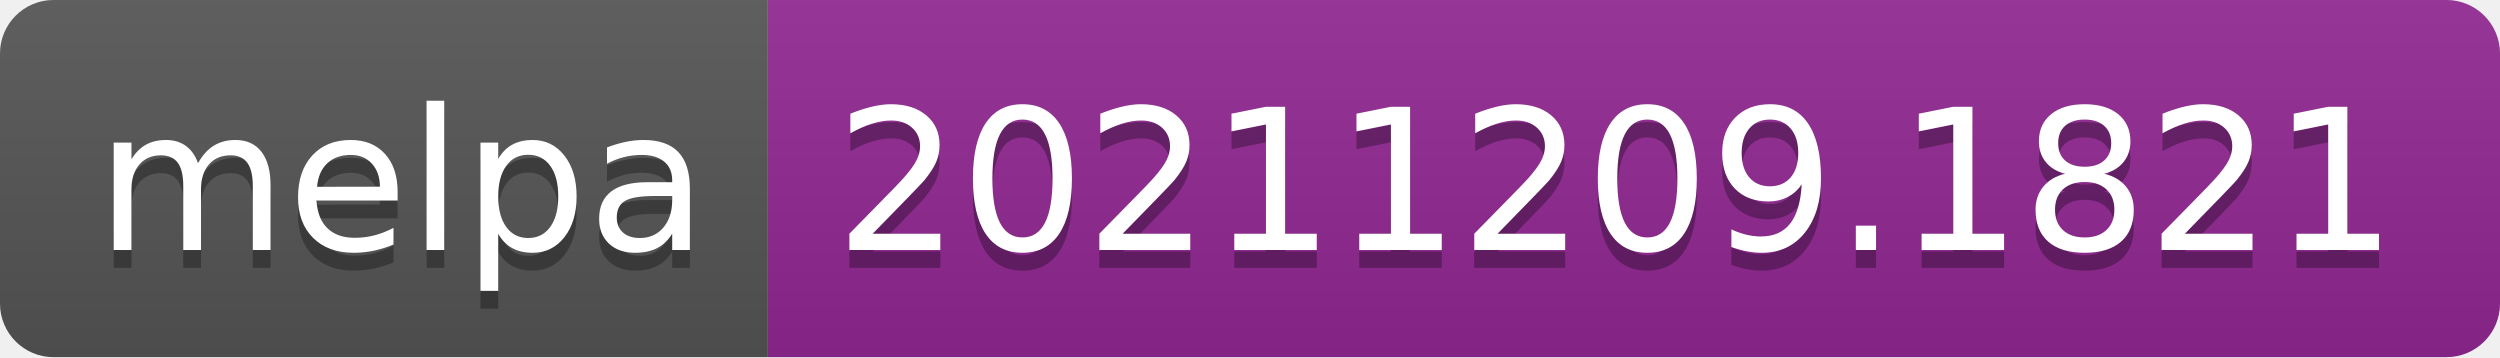
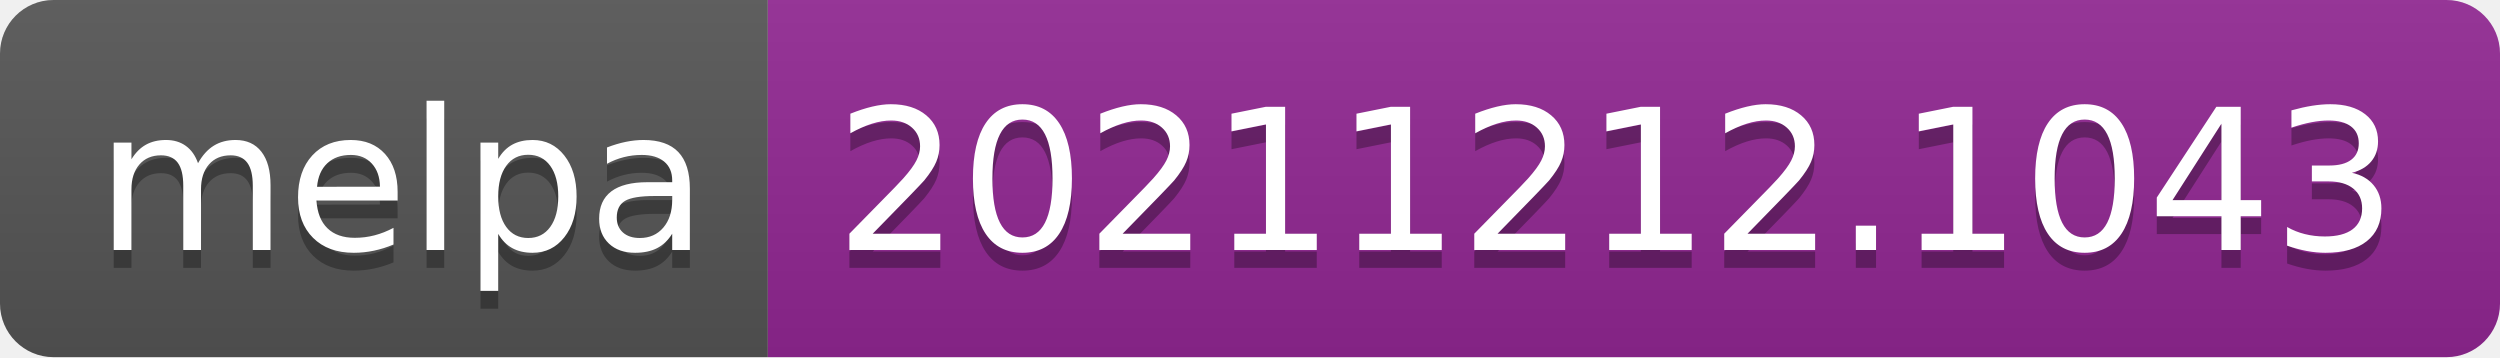
- <svg xmlns="http://www.w3.org/2000/svg" width="140" height="20" role="img" aria-label="melpa: 20211209.1821">
+ <svg xmlns="http://www.w3.org/2000/svg" width="140" height="20" role="img" aria-label="melpa: 20211212.1043">
  <linearGradient id="s" x2="0" y2="100%">
    <stop offset="0" stop-color="#bbb" stop-opacity=".1" />
    <stop offset="1" stop-opacity=".1" />
  </linearGradient>
  <clipPath id="r">
    <rect width="140" height="20" rx="3" fill="#fff" />
  </clipPath>
  <g clip-path="url(#r)">
    <rect width="43" height="20" fill="#555" />
    <rect x="43" width="97" height="20" fill="#922793" />
    <rect width="140" height="20" fill="url(#s)" />
  </g>
  <g fill="#fff" text-anchor="middle" font-family="Verdana,Geneva,DejaVu Sans,sans-serif" text-rendering="geometricPrecision" font-size="110">
    <text aria-hidden="true" x="225" y="150" fill="#010101" fill-opacity=".3" transform="scale(.1)" textLength="330">melpa</text>
    <text x="225" y="140" transform="scale(.1)" fill="#fff" textLength="330">melpa</text>
-     <text aria-hidden="true" x="905" y="150" fill="#010101" fill-opacity=".3" transform="scale(.1)" textLength="870">20211209.1821</text>
-     <text x="905" y="140" transform="scale(.1)" fill="#fff" textLength="870">20211209.1821</text>
+     <text aria-hidden="true" x="905" y="150" fill="#010101" fill-opacity=".3" transform="scale(.1)" textLength="870">20211212.1043</text>
+     <text x="905" y="140" transform="scale(.1)" fill="#fff" textLength="870">20211212.1043</text>
  </g>
</svg>
